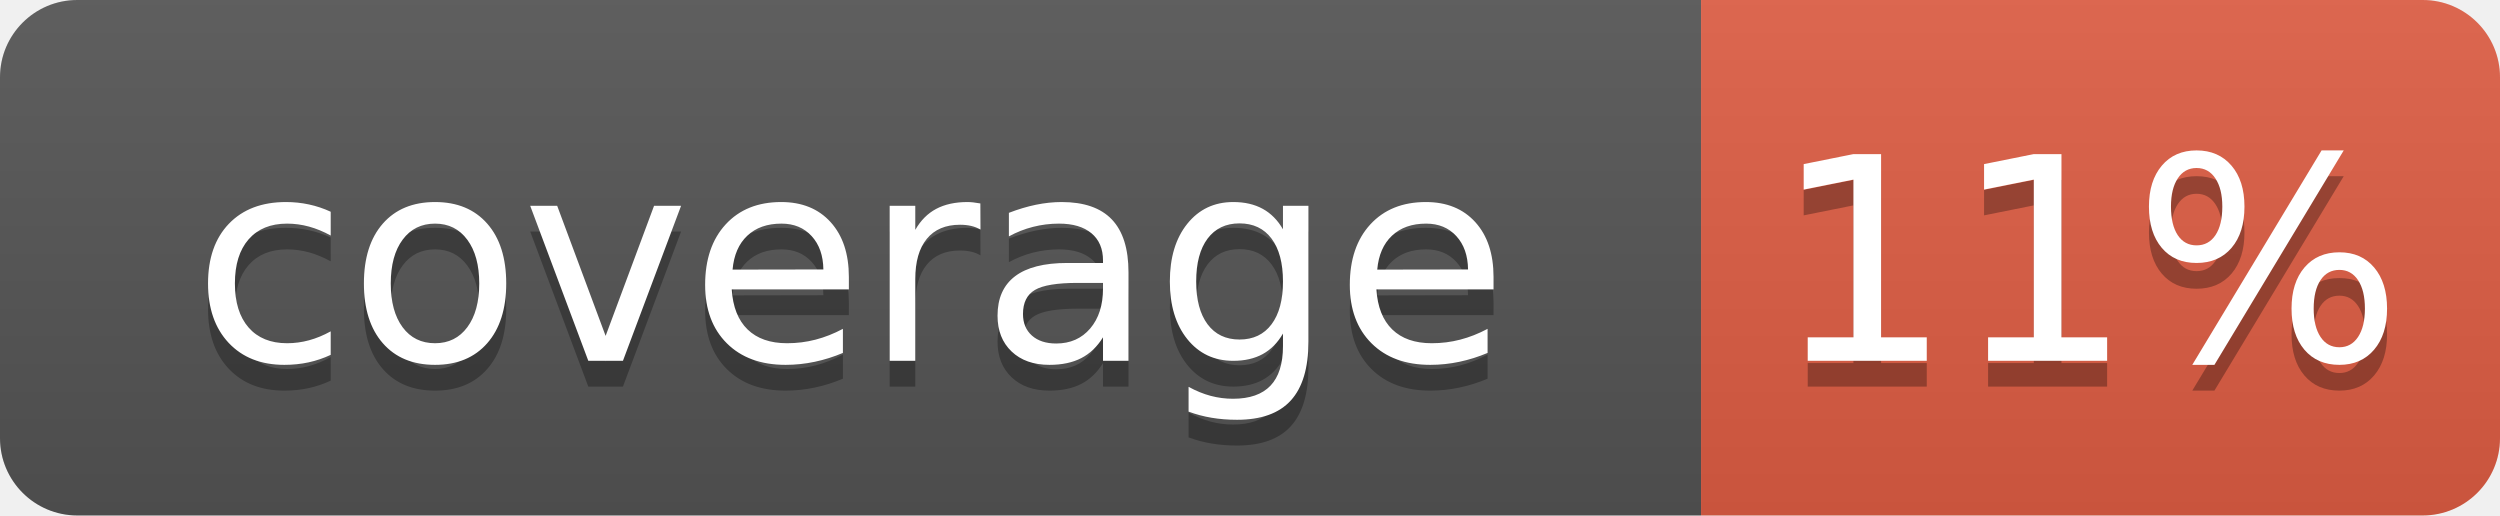
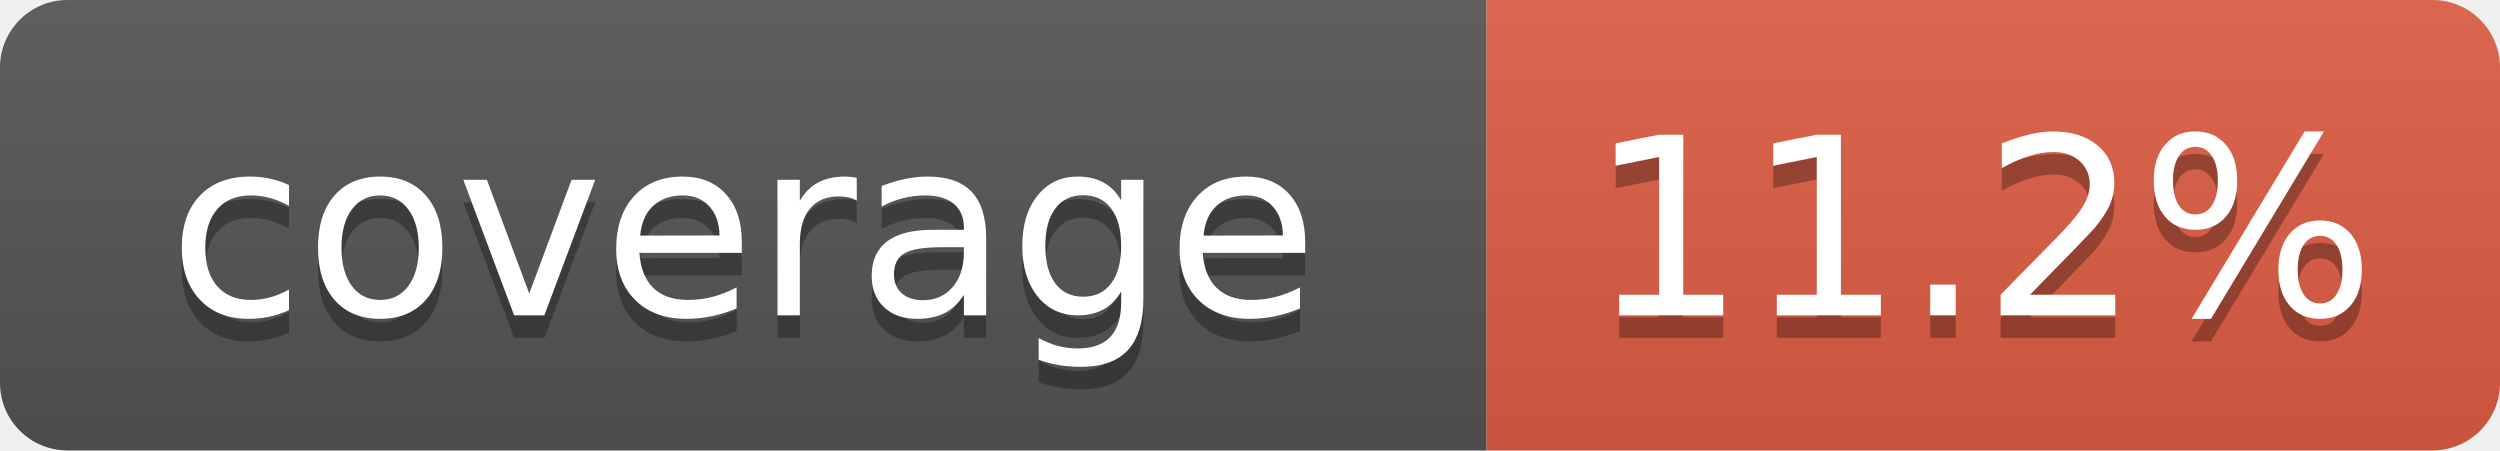
- <svg xmlns="http://www.w3.org/2000/svg" width="97" height="20" role="img" aria-label="coverage: 11%">
+ <svg xmlns="http://www.w3.org/2000/svg" width="111" height="20" role="img" aria-label="coverage: 11.2%">
  <linearGradient id="s" x2="0" y2="100%">
    <stop offset="0" stop-color="#bbb" stop-opacity=".1" />
    <stop offset="1" stop-opacity=".1" />
  </linearGradient>
  <clipPath id="r">
-     <rect width="97" height="20" rx="3" fill="#fff" />
+     <rect width="111" height="20" rx="3" fill="#fff" />
  </clipPath>
  <g clip-path="url(#r)">
    <rect width="66" height="20" fill="#555" />
-     <rect x="66" width="31" height="20" fill="#e05d44" />
-     <rect width="97" height="20" fill="url(#s)" />
+     <rect x="66" width="45" height="20" fill="#e05d44" />
+     <rect width="111" height="20" fill="url(#s)" />
  </g>
  <g fill="#fff" text-anchor="middle" font-family="Verdana,Geneva,DejaVu Sans,sans-serif" text-rendering="geometricPrecision" font-size="110">
    <text aria-hidden="true" x="330" y="150" fill="#010101" fill-opacity=".3" transform="scale(.1)" textLength="560">coverage</text>
    <text x="330" y="140" transform="scale(.1)" fill="#fff" textLength="560">coverage</text>
-     <text aria-hidden="true" x="810" y="150" fill="#010101" fill-opacity=".3" transform="scale(.1)" textLength="210">11%</text>
-     <text x="810" y="140" transform="scale(.1)" fill="#fff" textLength="210">11%</text>
+     <text aria-hidden="true" x="880" y="150" fill="#010101" fill-opacity=".3" transform="scale(.1)" textLength="350">11.2%</text>
+     <text x="880" y="140" transform="scale(.1)" fill="#fff" textLength="350">11.2%</text>
  </g>
</svg>
